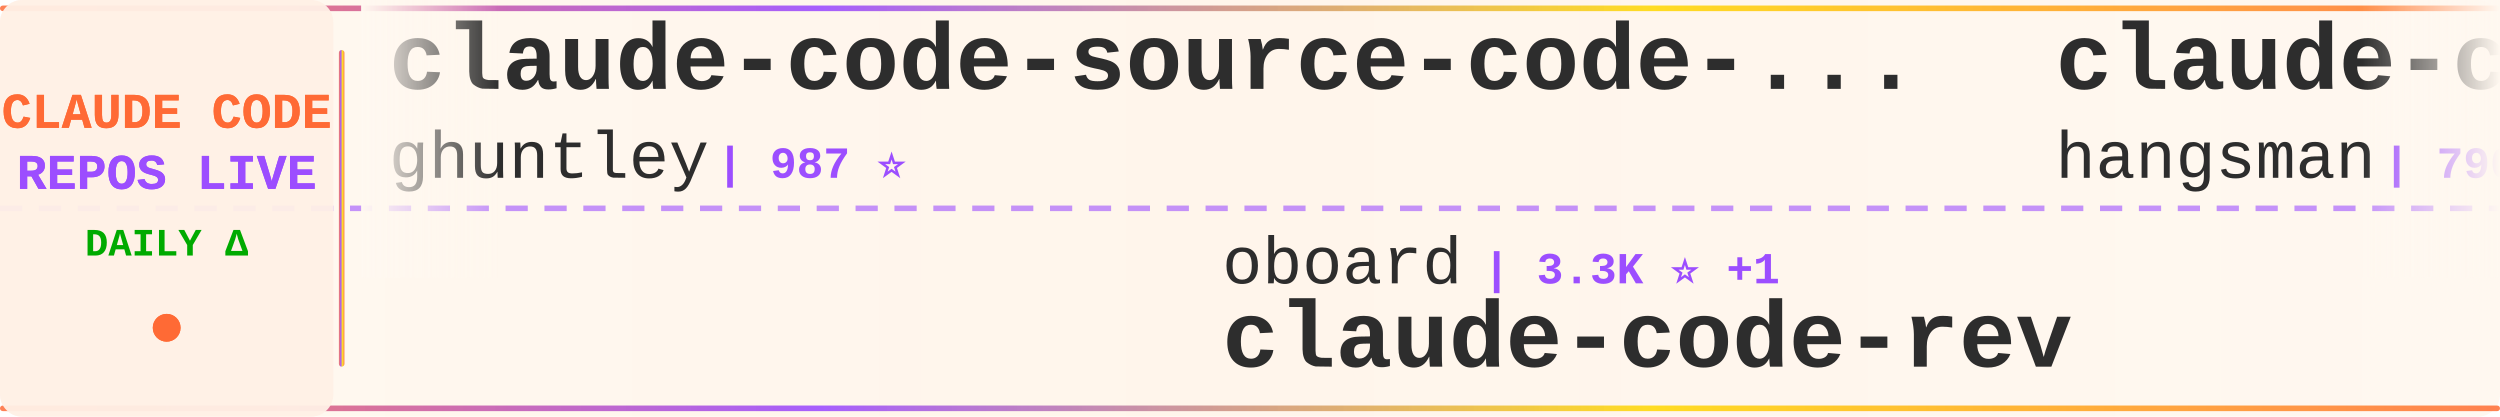
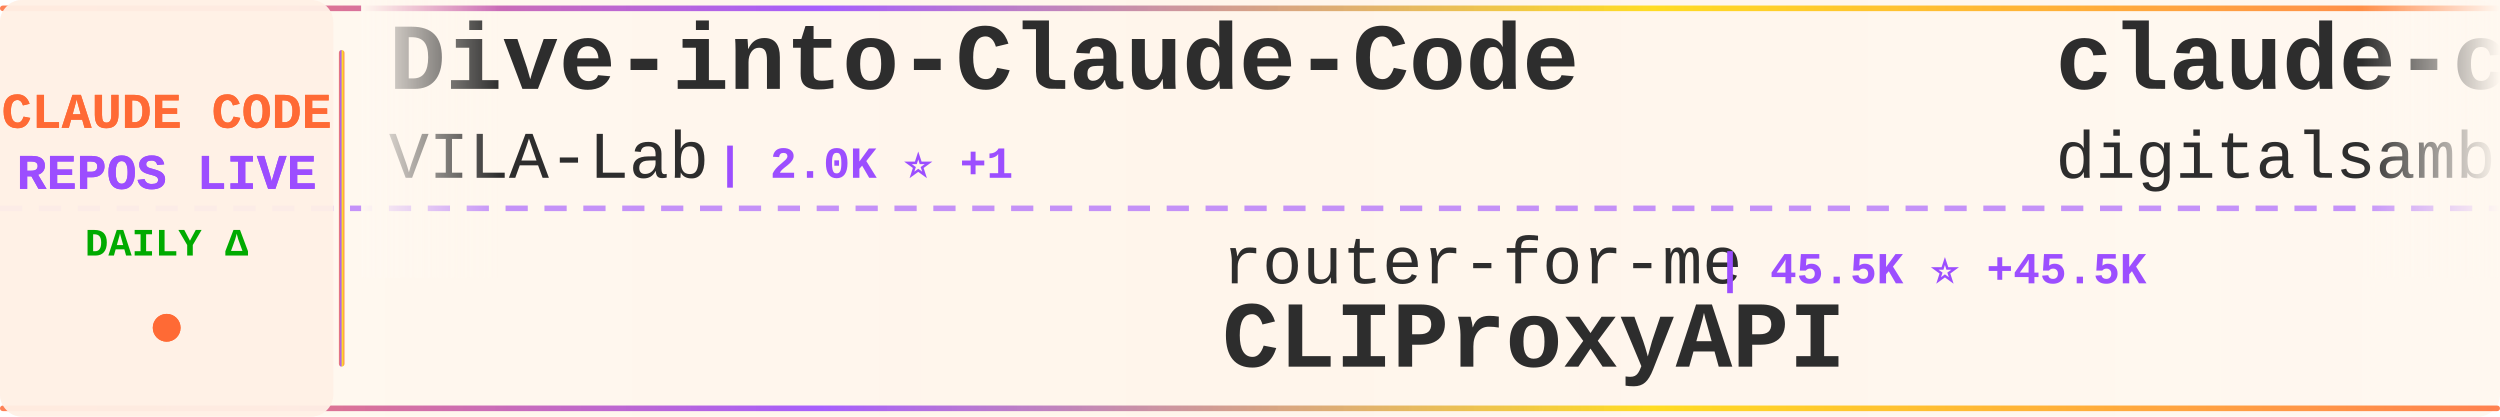
<svg xmlns="http://www.w3.org/2000/svg" width="900" height="150">
  <defs>
    <linearGradient id="tickerBg" x1="0%" y1="0%" x2="100%" y2="0%">
      <stop offset="0%" style="stop-color:#fff8f0;stop-opacity:0.98" />
      <stop offset="50%" style="stop-color:#fff5eb;stop-opacity:1" />
      <stop offset="100%" style="stop-color:#fff8f0;stop-opacity:0.98" />
    </linearGradient>
    <linearGradient id="borderGrad" x1="0%" y1="0%" x2="100%" y2="0%">
      <stop offset="0%" style="stop-color:#FF6B35;stop-opacity:0.85">
        <animate attributeName="stop-opacity" values="0.85;1;0.85" dur="2s" repeatCount="indefinite" />
      </stop>
      <stop offset="33%" style="stop-color:#9C4EFF;stop-opacity:0.9">
        <animate attributeName="stop-opacity" values="0.9;1;0.9" dur="2.2s" repeatCount="indefinite" />
      </stop>
      <stop offset="66%" style="stop-color:#FFD700;stop-opacity:0.85">
        <animate attributeName="stop-opacity" values="0.85;1;0.85" dur="1.8s" repeatCount="indefinite" />
      </stop>
      <stop offset="100%" style="stop-color:#FF6B35;stop-opacity:0.85">
        <animate attributeName="stop-opacity" values="0.85;1;0.85" dur="2s" repeatCount="indefinite" />
      </stop>
    </linearGradient>
    <filter id="textGlow">
      <feGaussianBlur stdDeviation="0.15" result="coloredBlur" />
      <feMerge>
        <feMergeNode in="coloredBlur" />
        <feMergeNode in="SourceGraphic" />
      </feMerge>
    </filter>
    <filter id="metricGlow">
      <feGaussianBlur stdDeviation="0.2" result="coloredBlur" />
      <feMerge>
        <feMergeNode in="coloredBlur" />
        <feMergeNode in="SourceGraphic" />
      </feMerge>
    </filter>
    <linearGradient id="leftFade" x1="0%" y1="0%" x2="100%" y2="0%">
      <stop offset="0%" style="stop-color:#fff8f0;stop-opacity:1" />
      <stop offset="100%" style="stop-color:#fff8f0;stop-opacity:0" />
    </linearGradient>
    <linearGradient id="rightFade" x1="0%" y1="0%" x2="100%" y2="0%">
      <stop offset="0%" style="stop-color:#fff8f0;stop-opacity:0" />
      <stop offset="100%" style="stop-color:#fff8f0;stop-opacity:1" />
    </linearGradient>
  </defs>
  <rect width="900" height="150" fill="url(#tickerBg)" rx="8" />
  <rect x="0" y="2" width="900" height="2" fill="url(#borderGrad)" rx="1" />
  <rect x="0" y="146" width="900" height="2" fill="url(#borderGrad)" rx="1" />
  <line x1="0" y1="75" x2="900" y2="75" stroke="#9C4EFF" stroke-width="2" stroke-dasharray="8 6" opacity="0.6" />
  <rect x="0" y="0" width="120" height="150" fill="#fff0e6" opacity="0.95" rx="8" />
  <text x="60" y="46" font-family="'Courier New', monospace" font-size="18" font-weight="bold" fill="#FF6B35" text-anchor="middle" filter="url(#textGlow)">
    CLAUDE CODE
  </text>
  <text x="60" y="68" font-family="'Courier New', monospace" font-size="18" font-weight="bold" fill="#9C4EFF" text-anchor="middle" filter="url(#textGlow)">
    REPOS LIVE
  </text>
  <text x="60" y="92" font-family="'Courier New', monospace" font-size="14" font-weight="bold" fill="#00aa00" text-anchor="middle">
    DAILY Δ
  </text>
  <circle cx="60" cy="118" r="5" fill="#FF6B35" filter="url(#metricGlow)">
    <animate attributeName="r" values="4;6;4" dur="1.5s" repeatCount="indefinite" />
    <animate attributeName="opacity" values="0.6;1;0.6" dur="1.5s" repeatCount="indefinite" />
  </circle>
  <rect x="122" y="18" width="2" height="114" fill="url(#borderGrad)" rx="1" />
  <clipPath id="tickerClip">
    <rect x="130" y="0" width="770" height="150" />
  </clipPath>
  <g clip-path="url(#tickerClip)">
    <g id="tickerItems">
      <animateTransform attributeName="transform" attributeType="XML" type="translate" from="0 0" to="-3000 0" dur="54s" repeatCount="indefinite" />
      <g transform="translate(0, 0)">
-         <text x="140" y="32" font-family="'Courier New', monospace" font-size="34" font-weight="bold" fill="#2d2d2d">claude-code-source-code-...</text>
-         <text x="140" y="64" font-family="'Courier New', monospace" font-size="24" font-weight="normal" fill="#2d2d2d" opacity="1.0">ghuntley</text>
-         <text x="258" y="64" font-family="'Courier New', monospace" font-size="16" font-weight="bold" fill="#9C4EFF"> | 987 ⭐</text>
+         <text x="140" y="32" font-family="'Courier New', monospace" font-size="34" font-weight="bold" fill="#2d2d2d">Dive-into-Claude-Code</text>
+         <text x="140" y="64" font-family="'Courier New', monospace" font-size="24" font-weight="normal" fill="#2d2d2d" opacity="1.0">VILA-Lab</text>
+         <text x="258" y="64" font-family="'Courier New', monospace" font-size="16" font-weight="bold" fill="#9C4EFF"> | 2.0K ⭐ +1</text>
      </g>
      <g transform="translate(300, 0)">
-         <text x="140" y="102" font-family="'Courier New', monospace" font-size="24" font-weight="normal" fill="#2d2d2d" opacity="1.0">oboard</text>
-         <text x="234" y="102" font-family="'Courier New', monospace" font-size="16" font-weight="bold" fill="#9C4EFF"> | 3.3K ⭐ +1</text>
-         <text x="140" y="132" font-family="'Courier New', monospace" font-size="34" font-weight="bold" fill="#2d2d2d">claude-code-rev</text>
+         <text x="140" y="102" font-family="'Courier New', monospace" font-size="24" font-weight="normal" fill="#2d2d2d" opacity="1.0">router-for-me</text>
+         <text x="318" y="102" font-family="'Courier New', monospace" font-size="16" font-weight="bold" fill="#9C4EFF"> | 45.5K ⭐ +45.5K</text>
+         <text x="140" y="132" font-family="'Courier New', monospace" font-size="34" font-weight="bold" fill="#2d2d2d">CLIProxyAPI</text>
      </g>
      <g transform="translate(600, 0)">
-         <text x="140" y="32" font-family="'Courier New', monospace" font-size="34" font-weight="bold" fill="#2d2d2d">claude-code-source</text>
-         <text x="140" y="64" font-family="'Courier New', monospace" font-size="24" font-weight="normal" fill="#2d2d2d" opacity="1.0">hangsman</text>
-         <text x="258" y="64" font-family="'Courier New', monospace" font-size="16" font-weight="bold" fill="#9C4EFF"> | 790 ⭐</text>
+         <text x="140" y="32" font-family="'Courier New', monospace" font-size="34" font-weight="bold" fill="#2d2d2d">claude-code-video-toolki...</text>
+         <text x="140" y="64" font-family="'Courier New', monospace" font-size="24" font-weight="normal" fill="#2d2d2d" opacity="1.0">digitalsamba</text>
+         <text x="306" y="64" font-family="'Courier New', monospace" font-size="16" font-weight="bold" fill="#9C4EFF"> | 1.9K ⭐ +1</text>
      </g>
      <g transform="translate(900, 0)">
-         <text x="140" y="102" font-family="'Courier New', monospace" font-size="24" font-weight="normal" fill="#2d2d2d" opacity="1.0">ykdojo</text>
-         <text x="234" y="102" font-family="'Courier New', monospace" font-size="16" font-weight="bold" fill="#9C4EFF"> | 9.5K ⭐ +1</text>
-         <text x="140" y="132" font-family="'Courier New', monospace" font-size="34" font-weight="bold" fill="#2d2d2d">claude-code-tips</text>
+         <text x="140" y="102" font-family="'Courier New', monospace" font-size="24" font-weight="normal" fill="#2d2d2d" opacity="1.0">liuup</text>
+         <text x="222" y="102" font-family="'Courier New', monospace" font-size="16" font-weight="bold" fill="#9C4EFF"> | 3.7K ⭐ +1</text>
+         <text x="140" y="132" font-family="'Courier New', monospace" font-size="34" font-weight="bold" fill="#2d2d2d">claude-code-analysis</text>
      </g>
      <g transform="translate(1200, 0)">
-         <text x="140" y="32" font-family="'Courier New', monospace" font-size="34" font-weight="bold" fill="#2d2d2d">sc-claude-code-files</text>
-         <text x="140" y="64" font-family="'Courier New', monospace" font-size="24" font-weight="normal" fill="#2d2d2d" opacity="1.0">https-deeplearning-ai</text>
-         <text x="414" y="64" font-family="'Courier New', monospace" font-size="16" font-weight="bold" fill="#9C4EFF"> | 536 ⭐</text>
+         <text x="140" y="32" font-family="'Courier New', monospace" font-size="34" font-weight="bold" fill="#2d2d2d">claude-code-spec-workflo...</text>
+         <text x="140" y="64" font-family="'Courier New', monospace" font-size="24" font-weight="normal" fill="#2d2d2d" opacity="1.0">Pimzino</text>
+         <text x="246" y="64" font-family="'Courier New', monospace" font-size="16" font-weight="bold" fill="#9C4EFF"> | 3.8K ⭐</text>
      </g>
      <g transform="translate(1500, 0)">
-         <text x="140" y="102" font-family="'Courier New', monospace" font-size="24" font-weight="normal" fill="#2d2d2d" opacity="1.0">jeremylongshore</text>
-         <text x="342" y="102" font-family="'Courier New', monospace" font-size="16" font-weight="bold" fill="#9C4EFF"> | 2.6K ⭐ +1</text>
-         <text x="140" y="132" font-family="'Courier New', monospace" font-size="34" font-weight="bold" fill="#2d2d2d">claude-code-plugins-plus...</text>
+         <text x="140" y="102" font-family="'Courier New', monospace" font-size="24" font-weight="normal" fill="#2d2d2d" opacity="1.0">OrcaWhisper</text>
+         <text x="294" y="102" font-family="'Courier New', monospace" font-size="16" font-weight="bold" fill="#9C4EFF"> | 86 ⭐</text>
+         <text x="140" y="132" font-family="'Courier New', monospace" font-size="34" font-weight="bold" fill="#2d2d2d">Claude-Code</text>
      </g>
      <g transform="translate(1800, 0)">
-         <text x="140" y="32" font-family="'Courier New', monospace" font-size="34" font-weight="bold" fill="#2d2d2d">claude-code-source-build</text>
-         <text x="140" y="64" font-family="'Courier New', monospace" font-size="24" font-weight="normal" fill="#2d2d2d" opacity="1.0">andrew-kramer-inno</text>
-         <text x="378" y="64" font-family="'Courier New', monospace" font-size="16" font-weight="bold" fill="#9C4EFF"> | 593 ⭐ -1</text>
+         <text x="140" y="32" font-family="'Courier New', monospace" font-size="34" font-weight="bold" fill="#2d2d2d">everything-claude-code-z...</text>
+         <text x="140" y="64" font-family="'Courier New', monospace" font-size="24" font-weight="normal" fill="#2d2d2d" opacity="1.0">xu-xiang</text>
+         <text x="258" y="64" font-family="'Courier New', monospace" font-size="16" font-weight="bold" fill="#9C4EFF"> | 1.8K ⭐ +2</text>
      </g>
      <g transform="translate(2100, 0)">
-         <text x="140" y="102" font-family="'Courier New', monospace" font-size="24" font-weight="normal" fill="#2d2d2d" opacity="1.0">alejandrobalderas</text>
-         <text x="366" y="102" font-family="'Courier New', monospace" font-size="16" font-weight="bold" fill="#9C4EFF"> | 2.7K ⭐</text>
-         <text x="140" y="132" font-family="'Courier New', monospace" font-size="34" font-weight="bold" fill="#2d2d2d">claude-code-from-source</text>
+         <text x="140" y="102" font-family="'Courier New', monospace" font-size="24" font-weight="normal" fill="#2d2d2d" opacity="1.0">rohitg00</text>
+         <text x="258" y="102" font-family="'Courier New', monospace" font-size="16" font-weight="bold" fill="#9C4EFF"> | 2.4K ⭐</text>
+         <text x="140" y="132" font-family="'Courier New', monospace" font-size="34" font-weight="bold" fill="#2d2d2d">awesome-claude-code-tool...</text>
      </g>
      <g transform="translate(2400, 0)">
-         <text x="140" y="32" font-family="'Courier New', monospace" font-size="34" font-weight="bold" fill="#2d2d2d">claude-code-proxy</text>
-         <text x="140" y="64" font-family="'Courier New', monospace" font-size="24" font-weight="normal" fill="#2d2d2d" opacity="1.0">1rgs</text>
-         <text x="210" y="64" font-family="'Courier New', monospace" font-size="16" font-weight="bold" fill="#9C4EFF"> | 3.7K ⭐</text>
+         <text x="140" y="32" font-family="'Courier New', monospace" font-size="34" font-weight="bold" fill="#2d2d2d">edmunds-claude-code</text>
+         <text x="140" y="64" font-family="'Courier New', monospace" font-size="24" font-weight="normal" fill="#2d2d2d" opacity="1.0">edmund-io</text>
+         <text x="270" y="64" font-family="'Courier New', monospace" font-size="16" font-weight="bold" fill="#9C4EFF"> | 1.5K ⭐</text>
      </g>
      <g transform="translate(2700, 0)">
-         <text x="140" y="102" font-family="'Courier New', monospace" font-size="24" font-weight="normal" fill="#2d2d2d" opacity="1.0">luyao618</text>
-         <text x="258" y="102" font-family="'Courier New', monospace" font-size="16" font-weight="bold" fill="#9C4EFF"> | 1.6K ⭐ +1</text>
-         <text x="140" y="132" font-family="'Courier New', monospace" font-size="34" font-weight="bold" fill="#2d2d2d">Claude-Code-Source-Study</text>
+         <text x="140" y="102" font-family="'Courier New', monospace" font-size="24" font-weight="normal" fill="#2d2d2d" opacity="1.0">JrCx7scC</text>
+         <text x="258" y="102" font-family="'Courier New', monospace" font-size="16" font-weight="bold" fill="#9C4EFF"> | 371 ⭐</text>
+         <text x="140" y="132" font-family="'Courier New', monospace" font-size="34" font-weight="bold" fill="#2d2d2d">claude-code-source</text>
      </g>
      <g transform="translate(3000, 0)">
-         <text x="140" y="32" font-family="'Courier New', monospace" font-size="34" font-weight="bold" fill="#2d2d2d">claude-code-source-code-...</text>
-         <text x="140" y="64" font-family="'Courier New', monospace" font-size="24" font-weight="normal" fill="#2d2d2d" opacity="1.0">ghuntley</text>
-         <text x="258" y="64" font-family="'Courier New', monospace" font-size="16" font-weight="bold" fill="#9C4EFF"> | 987 ⭐</text>
+         <text x="140" y="32" font-family="'Courier New', monospace" font-size="34" font-weight="bold" fill="#2d2d2d">Dive-into-Claude-Code</text>
+         <text x="140" y="64" font-family="'Courier New', monospace" font-size="24" font-weight="normal" fill="#2d2d2d" opacity="1.0">VILA-Lab</text>
+         <text x="258" y="64" font-family="'Courier New', monospace" font-size="16" font-weight="bold" fill="#9C4EFF"> | 2.0K ⭐ +1</text>
      </g>
      <g transform="translate(3300, 0)">
-         <text x="140" y="102" font-family="'Courier New', monospace" font-size="24" font-weight="normal" fill="#2d2d2d" opacity="1.0">oboard</text>
-         <text x="234" y="102" font-family="'Courier New', monospace" font-size="16" font-weight="bold" fill="#9C4EFF"> | 3.3K ⭐ +1</text>
-         <text x="140" y="132" font-family="'Courier New', monospace" font-size="34" font-weight="bold" fill="#2d2d2d">claude-code-rev</text>
+         <text x="140" y="102" font-family="'Courier New', monospace" font-size="24" font-weight="normal" fill="#2d2d2d" opacity="1.0">router-for-me</text>
+         <text x="318" y="102" font-family="'Courier New', monospace" font-size="16" font-weight="bold" fill="#9C4EFF"> | 45.5K ⭐ +45.5K</text>
+         <text x="140" y="132" font-family="'Courier New', monospace" font-size="34" font-weight="bold" fill="#2d2d2d">CLIProxyAPI</text>
      </g>
      <g transform="translate(3600, 0)">
-         <text x="140" y="32" font-family="'Courier New', monospace" font-size="34" font-weight="bold" fill="#2d2d2d">claude-code-source</text>
-         <text x="140" y="64" font-family="'Courier New', monospace" font-size="24" font-weight="normal" fill="#2d2d2d" opacity="1.0">hangsman</text>
-         <text x="258" y="64" font-family="'Courier New', monospace" font-size="16" font-weight="bold" fill="#9C4EFF"> | 790 ⭐</text>
+         <text x="140" y="32" font-family="'Courier New', monospace" font-size="34" font-weight="bold" fill="#2d2d2d">claude-code-video-toolki...</text>
+         <text x="140" y="64" font-family="'Courier New', monospace" font-size="24" font-weight="normal" fill="#2d2d2d" opacity="1.0">digitalsamba</text>
+         <text x="306" y="64" font-family="'Courier New', monospace" font-size="16" font-weight="bold" fill="#9C4EFF"> | 1.9K ⭐ +1</text>
      </g>
      <g transform="translate(3900, 0)">
-         <text x="140" y="102" font-family="'Courier New', monospace" font-size="24" font-weight="normal" fill="#2d2d2d" opacity="1.0">ykdojo</text>
-         <text x="234" y="102" font-family="'Courier New', monospace" font-size="16" font-weight="bold" fill="#9C4EFF"> | 9.5K ⭐ +1</text>
-         <text x="140" y="132" font-family="'Courier New', monospace" font-size="34" font-weight="bold" fill="#2d2d2d">claude-code-tips</text>
+         <text x="140" y="102" font-family="'Courier New', monospace" font-size="24" font-weight="normal" fill="#2d2d2d" opacity="1.0">liuup</text>
+         <text x="222" y="102" font-family="'Courier New', monospace" font-size="16" font-weight="bold" fill="#9C4EFF"> | 3.7K ⭐ +1</text>
+         <text x="140" y="132" font-family="'Courier New', monospace" font-size="34" font-weight="bold" fill="#2d2d2d">claude-code-analysis</text>
      </g>
    </g>
  </g>
  <rect x="130" y="0" width="50" height="100" fill="url(#leftFade)" />
  <rect x="850" y="0" width="50" height="100" fill="url(#rightFade)" />
</svg>
